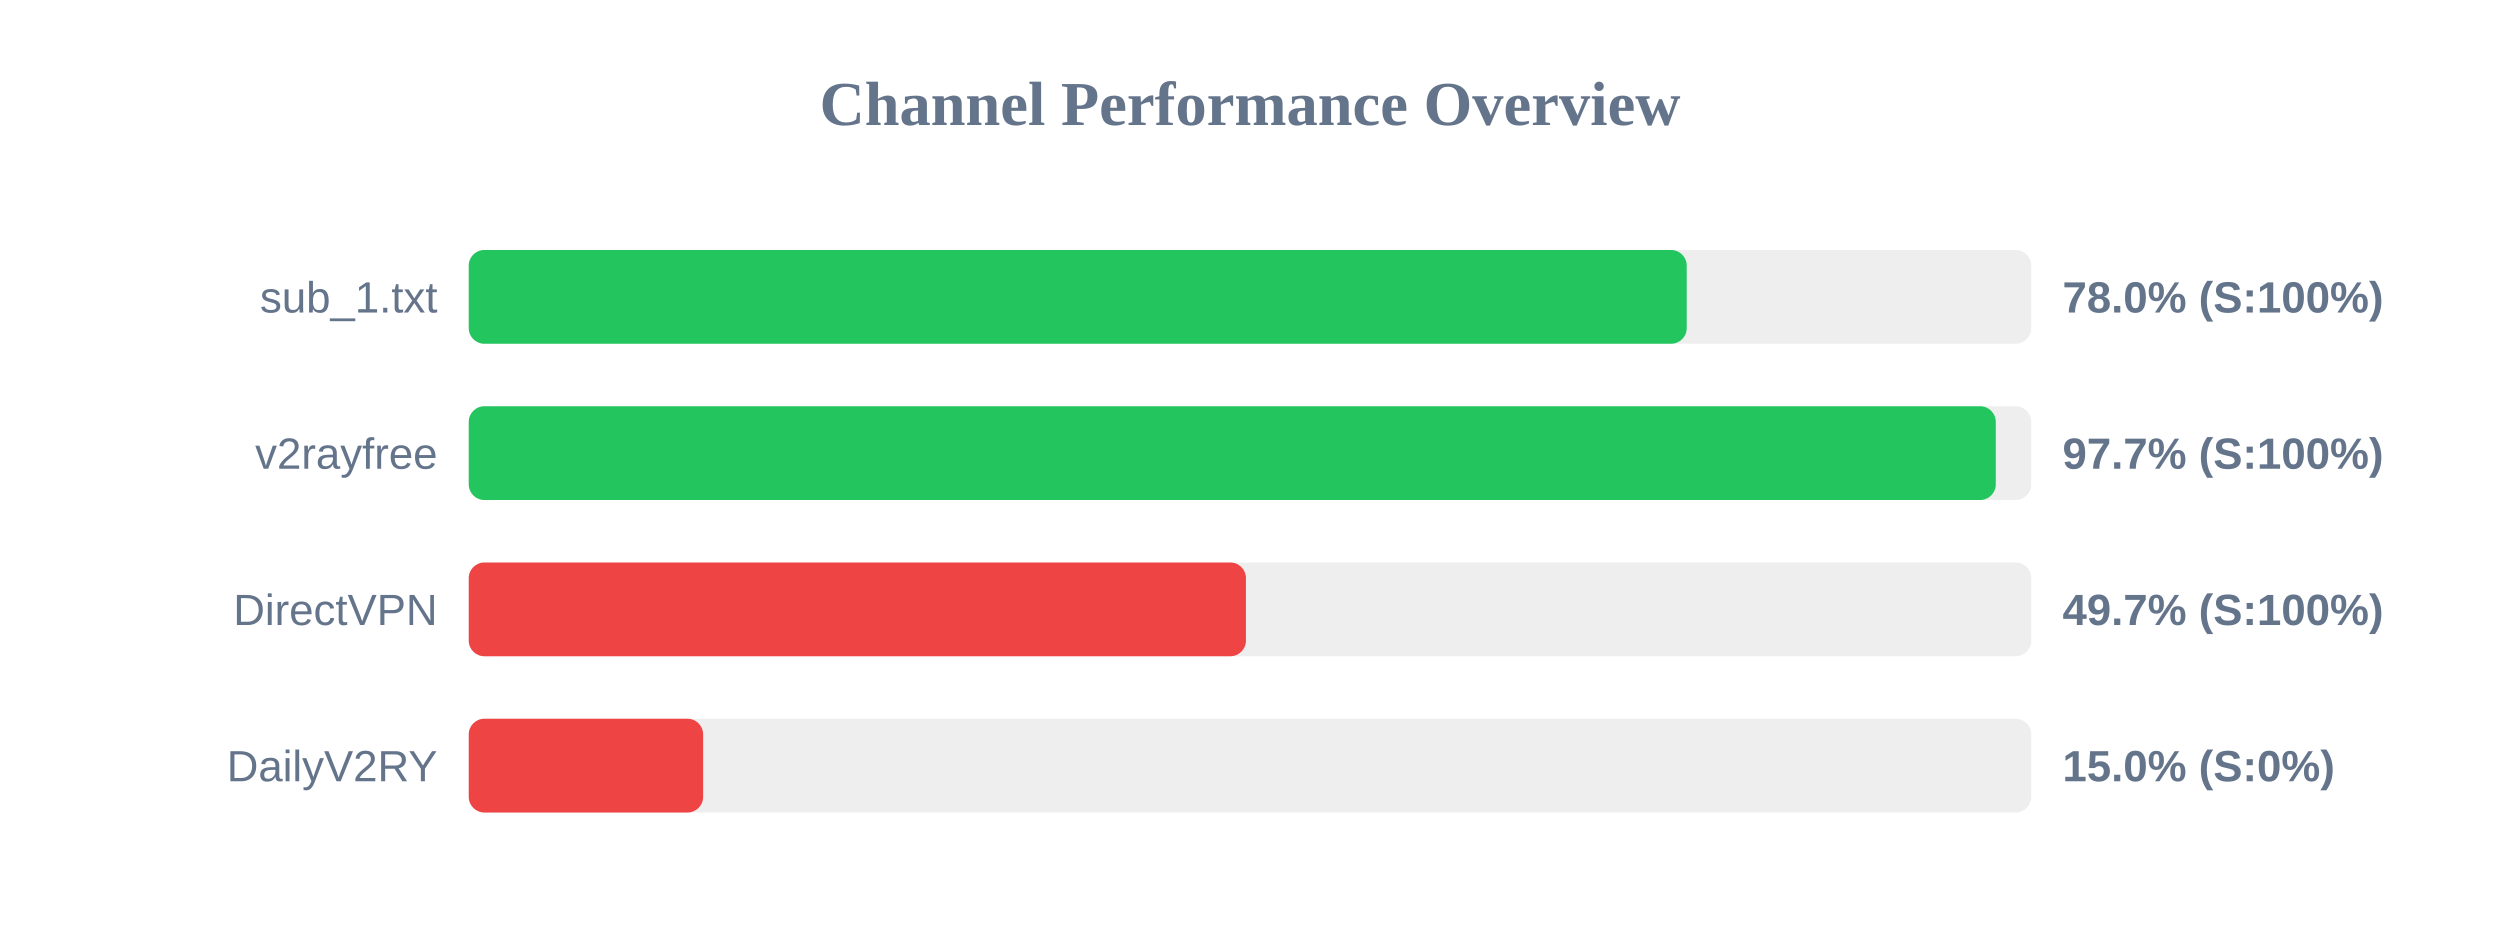
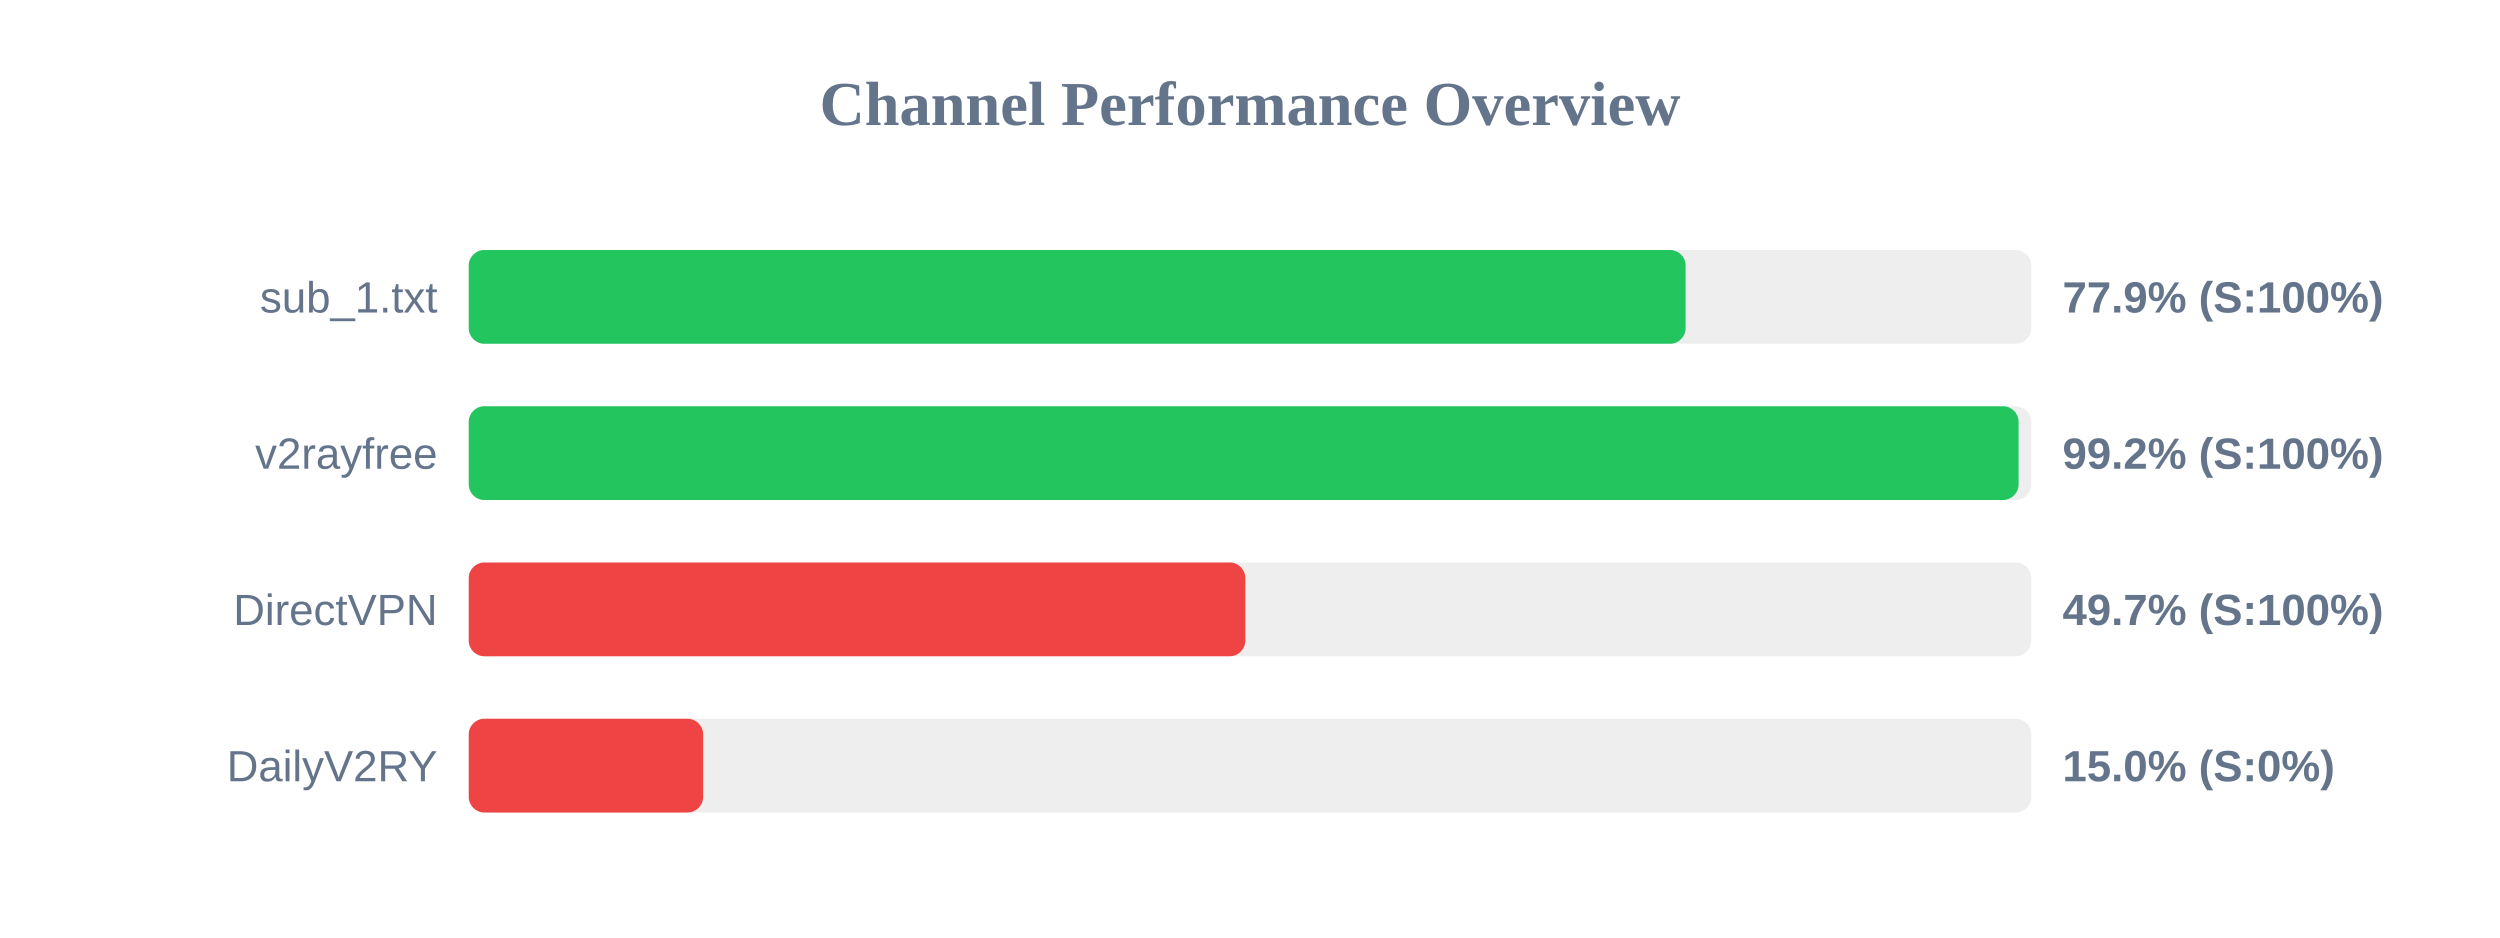
<svg xmlns="http://www.w3.org/2000/svg" width="800" height="300" version="1.1">
  <style>
        .row { font: 14px Arial; fill: #64748b; }
        .score { font: bold 14px Arial; fill: #64748b; }
    </style>
  <text x="400" y="40" text-anchor="middle" font-size="20px" font-weight="bold" fill="#64748b">Channel Performance Overview</text>
  <rect x="150" y="80" width="500" height="30" fill="#eee" rx="5" />
-   <rect x="150" y="80" width="389.75" height="30" fill="#22c55e" rx="5" />
+   <rect x="150" y="80" width="389.4" height="30" fill="#22c55e" rx="5" />
  <text x="140" y="100" text-anchor="end" class="row">sub_1.txt</text>
-   <text x="660" y="100" text-anchor="start" class="score">78.0% (S:100%)</text>
+   <text x="660" y="100" text-anchor="start" class="score">77.9% (S:100%)</text>
  <rect x="150" y="130" width="500" height="30" fill="#eee" rx="5" />
-   <rect x="150" y="130" width="488.65" height="30" fill="#22c55e" rx="5" />
+   <rect x="150" y="130" width="495.95" height="30" fill="#22c55e" rx="5" />
  <text x="140" y="150" text-anchor="end" class="row">v2rayfree</text>
-   <text x="660" y="150" text-anchor="start" class="score">97.7% (S:100%)</text>
+   <text x="660" y="150" text-anchor="start" class="score">99.2% (S:100%)</text>
  <rect x="150" y="180" width="500" height="30" fill="#eee" rx="5" />
-   <rect x="150" y="180" width="248.7" height="30" fill="#ef4444" rx="5" />
+   <rect x="150" y="180" width="248.5" height="30" fill="#ef4444" rx="5" />
  <text x="140" y="200" text-anchor="end" class="row">DirectVPN</text>
  <text x="660" y="200" text-anchor="start" class="score">49.7% (S:100%)</text>
  <rect x="150" y="230" width="500" height="30" fill="#eee" rx="5" />
  <rect x="150" y="230" width="75.0" height="30" fill="#ef4444" rx="5" />
  <text x="140" y="250" text-anchor="end" class="row">DailyV2RY</text>
  <text x="660" y="250" text-anchor="start" class="score">15.0% (S:0%)</text>
</svg>
